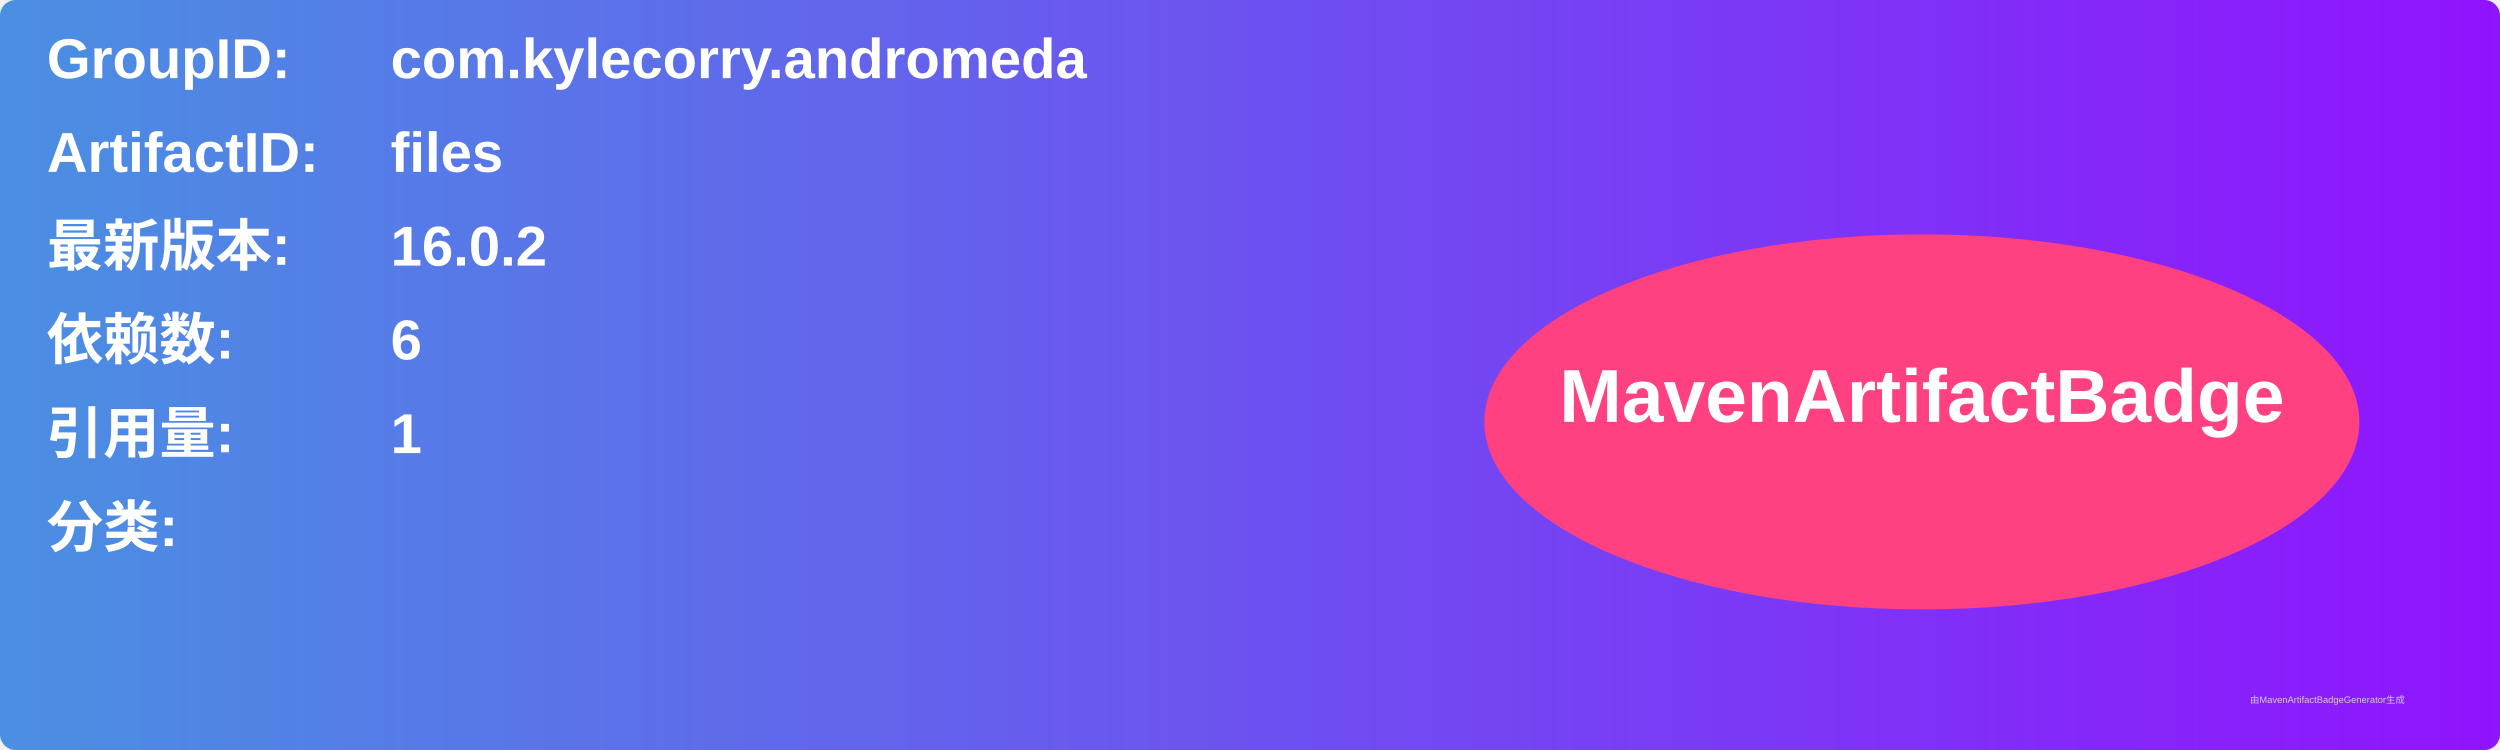
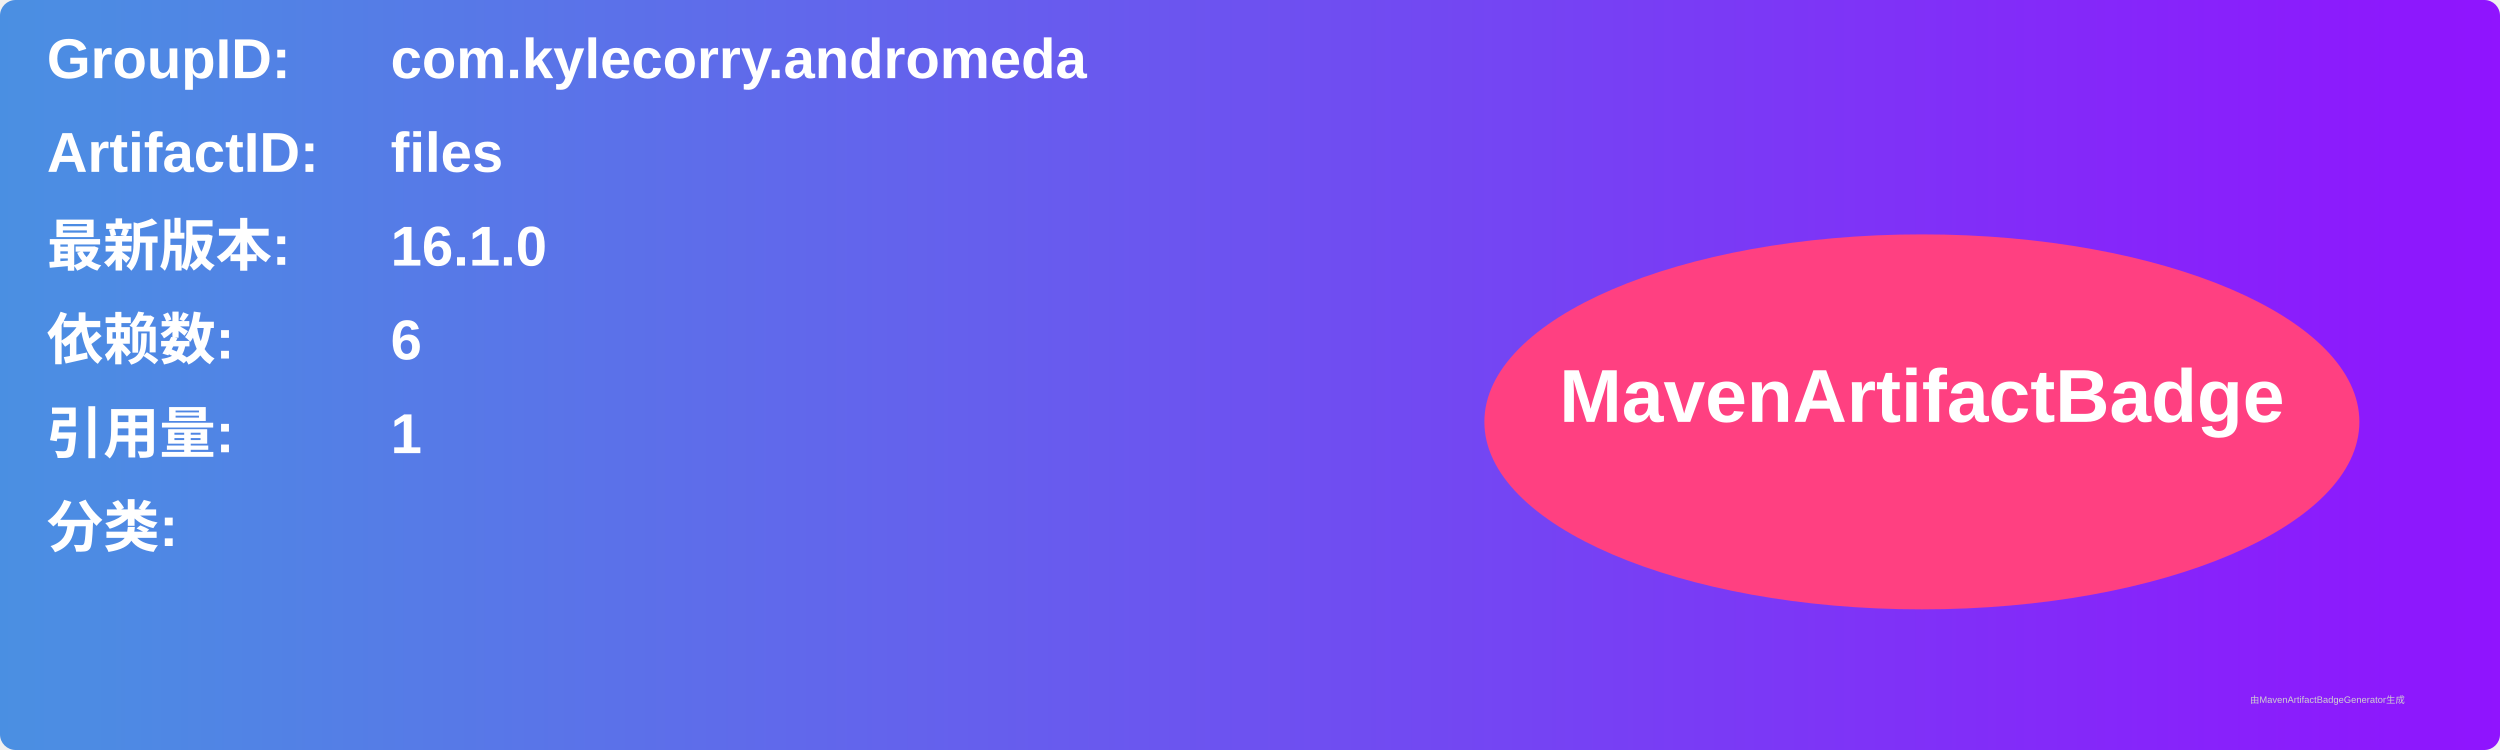
<svg xmlns="http://www.w3.org/2000/svg" width="800" height="240" viewBox="0 0 800 240">
  <linearGradient id="grad" x1="0%" y1="0%" x2="100%" y2="0%">
    <stop offset="0%" stop-color="#4a90e2" />
    <stop offset="100%" stop-color="#9013fe" />
  </linearGradient>
  <rect width="100%" height="100%" rx="5" ry="5" fill="url(#grad)" />
  <g transform="translate(15, 15)">
    <text x="0" y="10" font-family="Arial" font-size="18" fill="white" font-weight="bold" width="260">GroupID:</text>
    <text x="110" y="10" font-family="Arial" font-size="18" fill="white" font-weight="bold" width="460">com.kylecorry.andromeda</text>
    <text x="0" y="40" font-family="Arial" font-size="18" fill="white" font-weight="bold" width="260">ArtifactID:</text>
    <text x="110" y="40" font-family="Arial" font-size="18" fill="white" font-weight="bold" width="460">files</text>
    <text x="0" y="70" font-family="Arial" font-size="18" fill="white" font-weight="bold">最新版本:</text>
    <text x="110" y="70" font-family="Arial" font-size="18" fill="white" font-weight="bold">
-       <tspan font-weight="bold">16.0.2</tspan>
+       <tspan font-weight="bold">16.1.0</tspan>
    </text>
    <text x="0" y="100" font-family="Arial" font-size="18" fill="white" font-weight="bold">依赖数: </text>
    <text x="110" y="100" font-family="Arial" font-size="18" fill="white">
      <tspan font-weight="bold">6</tspan>
    </text>
    <text x="0" y="130" font-family="Arial" font-size="18" fill="white" font-weight="bold">引用量: </text>
    <text x="110" y="130" font-family="Arial" font-size="18" fill="white">
      <tspan font-weight="bold">1</tspan>
    </text>
    <text x="0" y="160" font-family="Arial" font-size="18" fill="white" font-weight="bold">分类:</text>
    <text x="10" y="190" font-family="Arial" font-size="10" fill="white">
      <tspan font-weight="bold" />
    </text>
    <ellipse cx="600" cy="120" rx="140" ry="60" fill="#ff4081" />
    <text x="600" y="120" text-anchor="middle" font-family="Arial" font-size="24" fill="white" font-weight="bold">MavenArtifactBadge</text>
  </g>
  <text x="720" y="225" font-family="Arial" font-size="3" fill="#d0d0d0">由MavenArtifactBadgeGenerator生成</text>
</svg>
